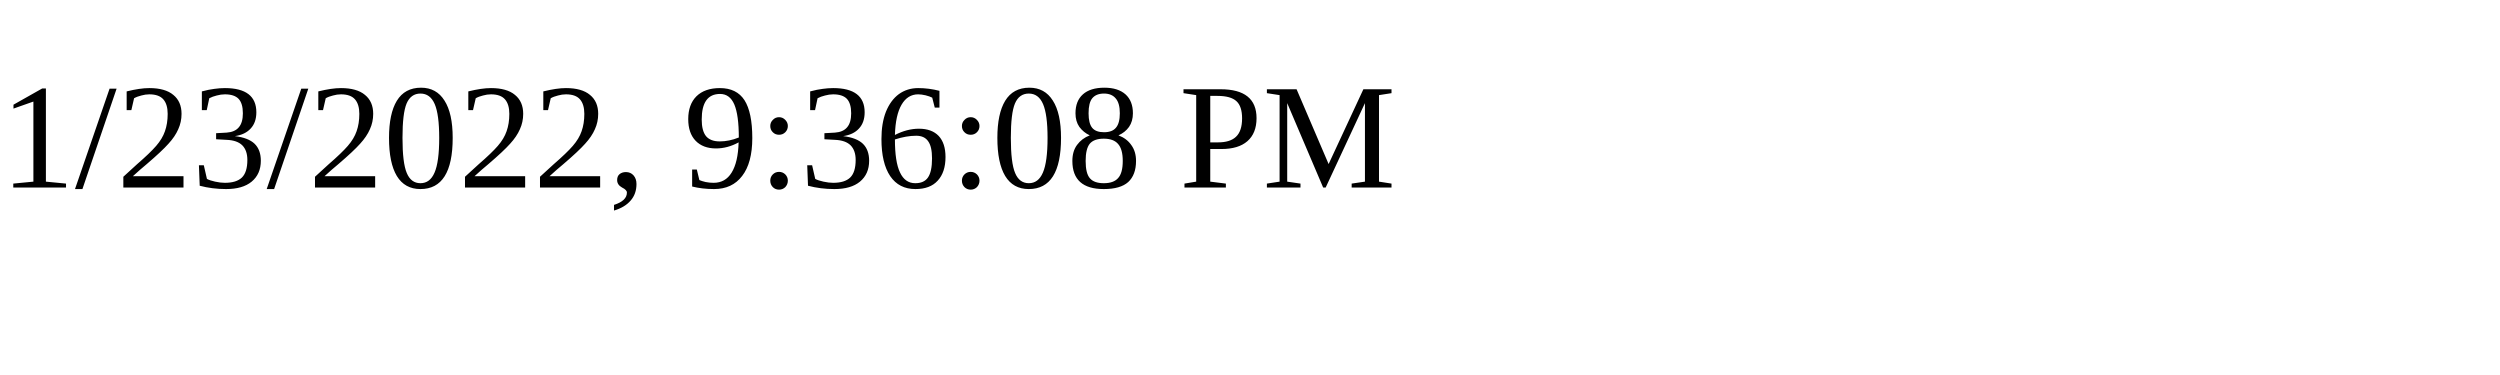
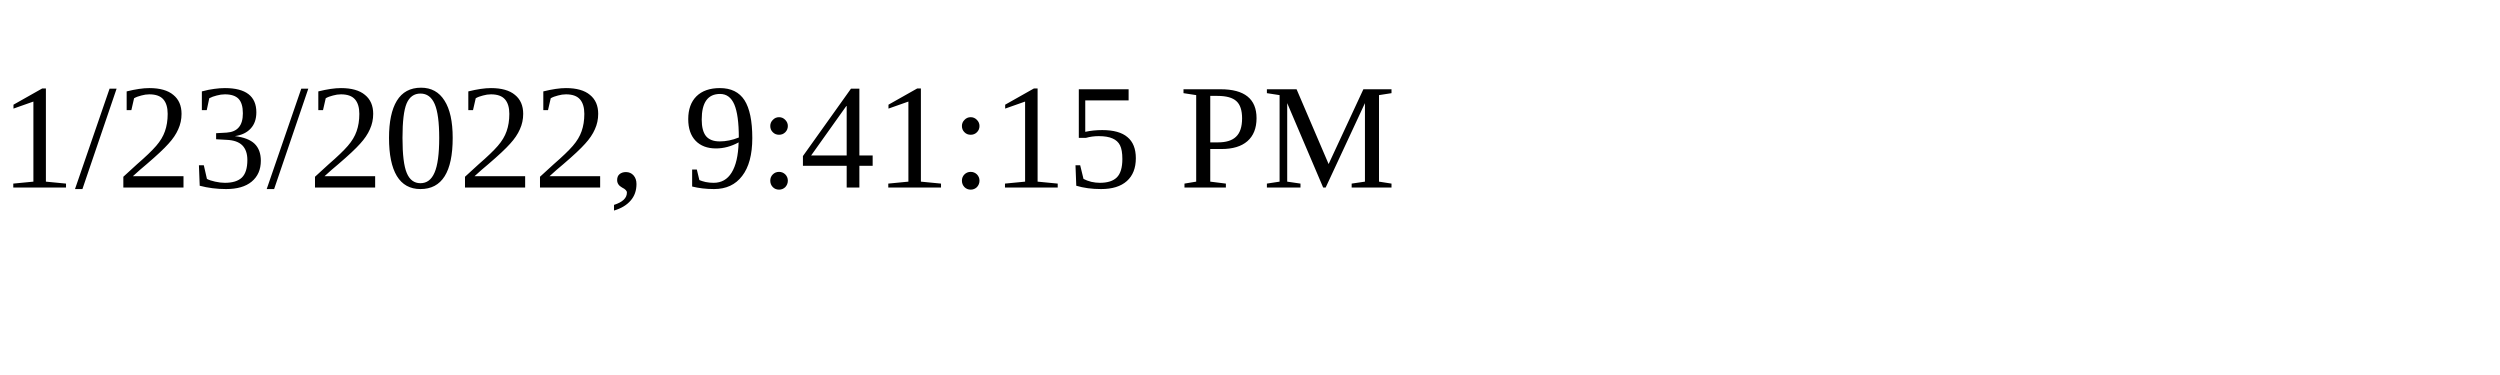
<svg xmlns="http://www.w3.org/2000/svg" height="30" width="200">
-   <text x="0" y="15">1/23/2022, 9:36:08 PM</text>
+   <text x="0" y="15">1/23/2022, 9:41:15 PM</text>
</svg>
